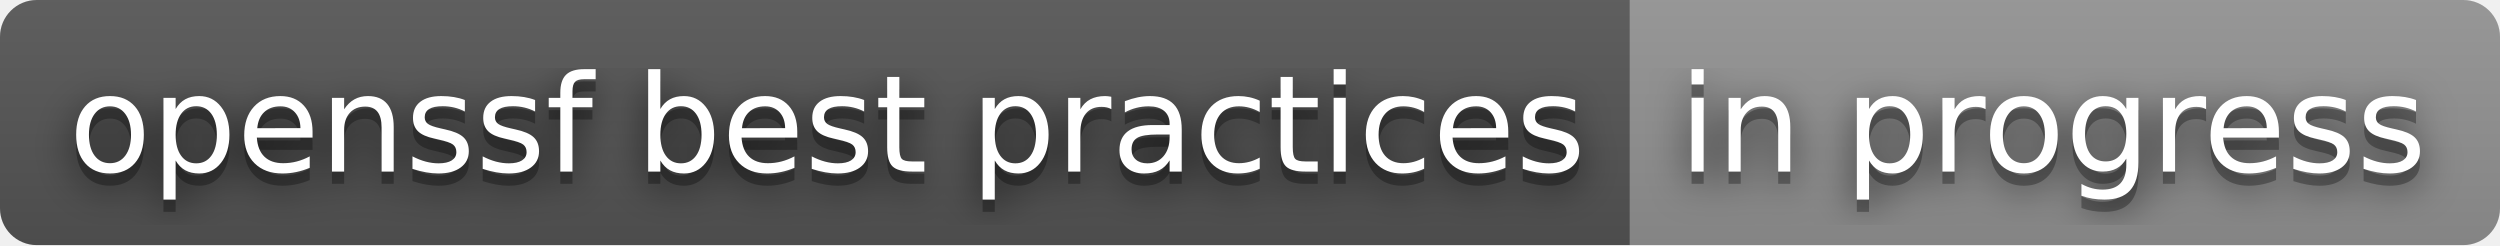
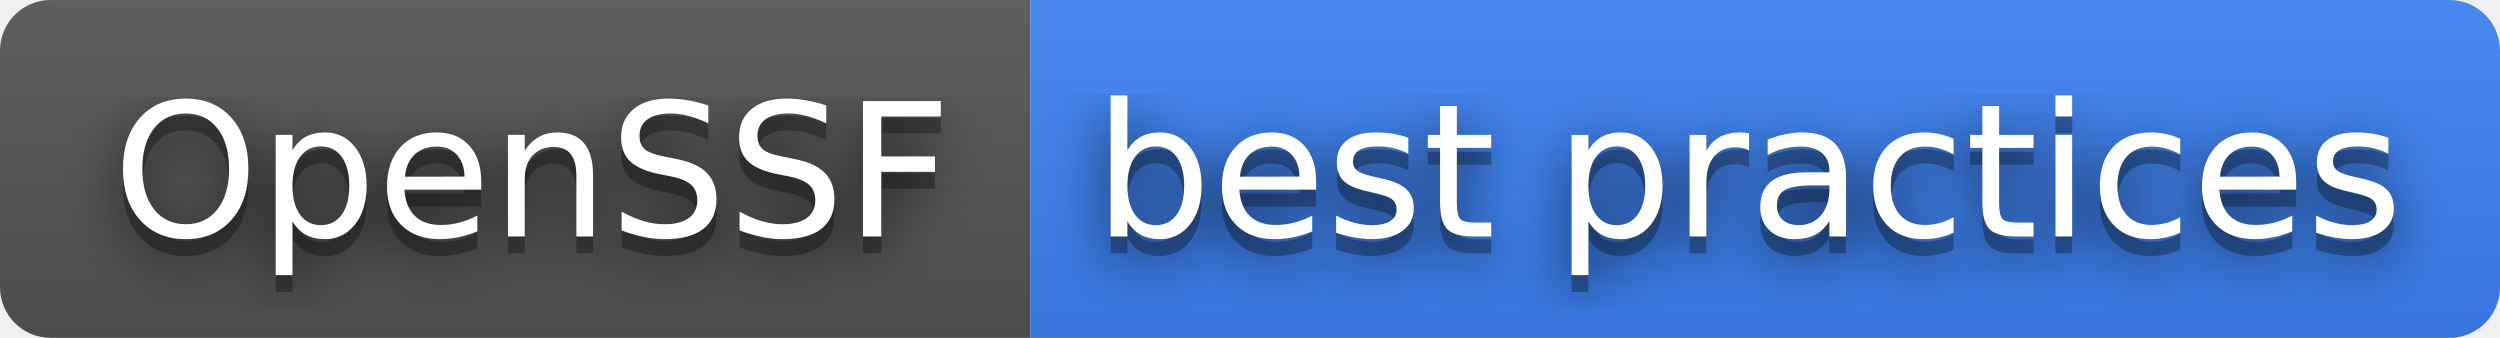
- <svg xmlns="http://www.w3.org/2000/svg" width="204" height="20" role="img" aria-label="openssf best practices: in progress">
+ <svg xmlns="http://www.w3.org/2000/svg" width="148" height="20" role="img" aria-label="OpenSSF: best practices">
  <filter id="blur">
    <feGaussianBlur stdDeviation="16" />
  </filter>
  <linearGradient id="s" x2="0" y2="100%">
    <stop offset="0" stop-color="#bbb" stop-opacity=".1" />
    <stop offset="1" stop-opacity=".1" />
  </linearGradient>
  <clipPath id="r">
-     <rect width="204" height="20" rx="3" />
+     <rect width="148" height="20" rx="3" />
  </clipPath>
  <g clip-path="url(#r)">
-     <rect width="133" height="20" fill="#555" />
-     <rect x="133" width="71" height="20" fill="#939393" />
-     <rect width="204" height="20" fill="url(#s)" />
+     <rect width="61" height="20" fill="#555" />
+     <rect x="61" width="87" height="20" fill="#3b82f6" />
+     <rect width="148" height="20" fill="url(#s)" />
  </g>
  <g fill="#fff" text-anchor="middle" font-family="Verdana,Geneva,DejaVu Sans,sans-serif" text-rendering="geometricPrecision" font-size="110">
    <g transform="scale(.1)">
      <g aria-hidden="true" fill="#010101">
-         <text x="675" y="150" fill-opacity=".8" filter="url(#blur)" textLength="1230">openssf best practices</text>
-         <text x="675" y="150" fill-opacity=".3" textLength="1230">openssf best practices</text>
+         <text x="315" y="150" fill-opacity=".8" filter="url(#blur)" textLength="510">OpenSSF</text>
+         <text x="315" y="150" fill-opacity=".3" textLength="510">OpenSSF</text>
      </g>
-       <text x="675" y="140" textLength="1230">openssf best practices</text>
+       <text x="315" y="140" textLength="510">OpenSSF</text>
    </g>
    <g transform="scale(.1)">
      <g aria-hidden="true" fill="#010101">
-         <text x="1675" y="150" fill-opacity=".8" filter="url(#blur)" textLength="610">in progress</text>
-         <text x="1675" y="150" fill-opacity=".3" textLength="610">in progress</text>
+         <text x="1035" y="150" fill-opacity=".8" filter="url(#blur)" textLength="770">best practices</text>
+         <text x="1035" y="150" fill-opacity=".3" textLength="770">best practices</text>
      </g>
-       <text x="1675" y="140" textLength="610">in progress</text>
+       <text x="1035" y="140" textLength="770">best practices</text>
    </g>
  </g>
</svg>
